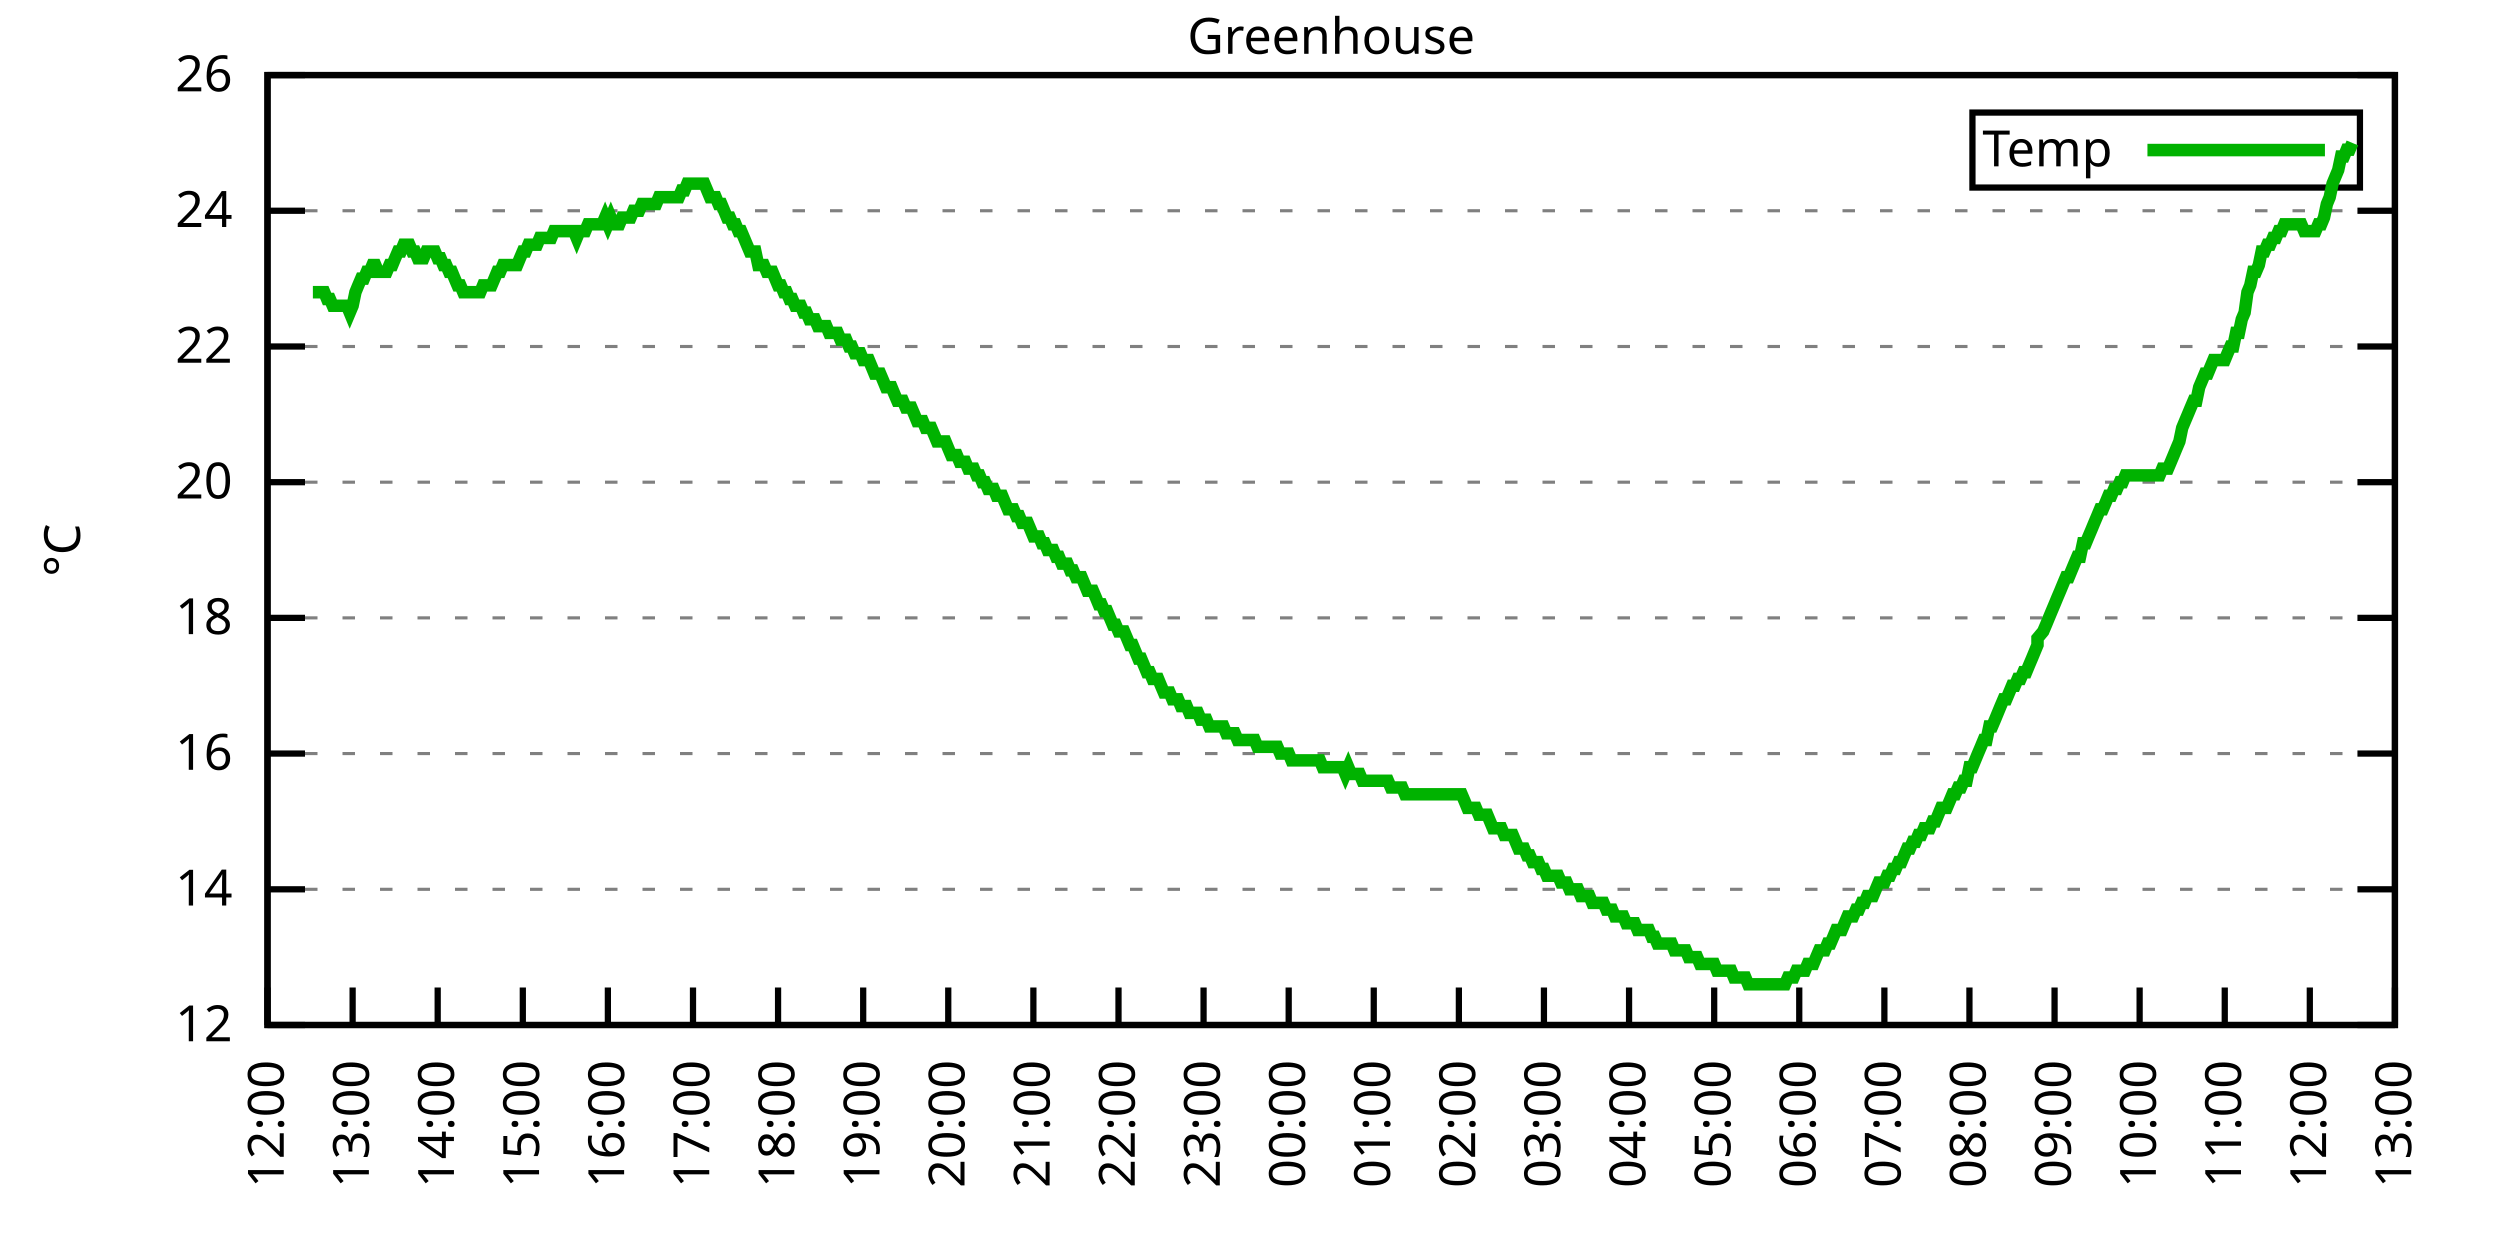
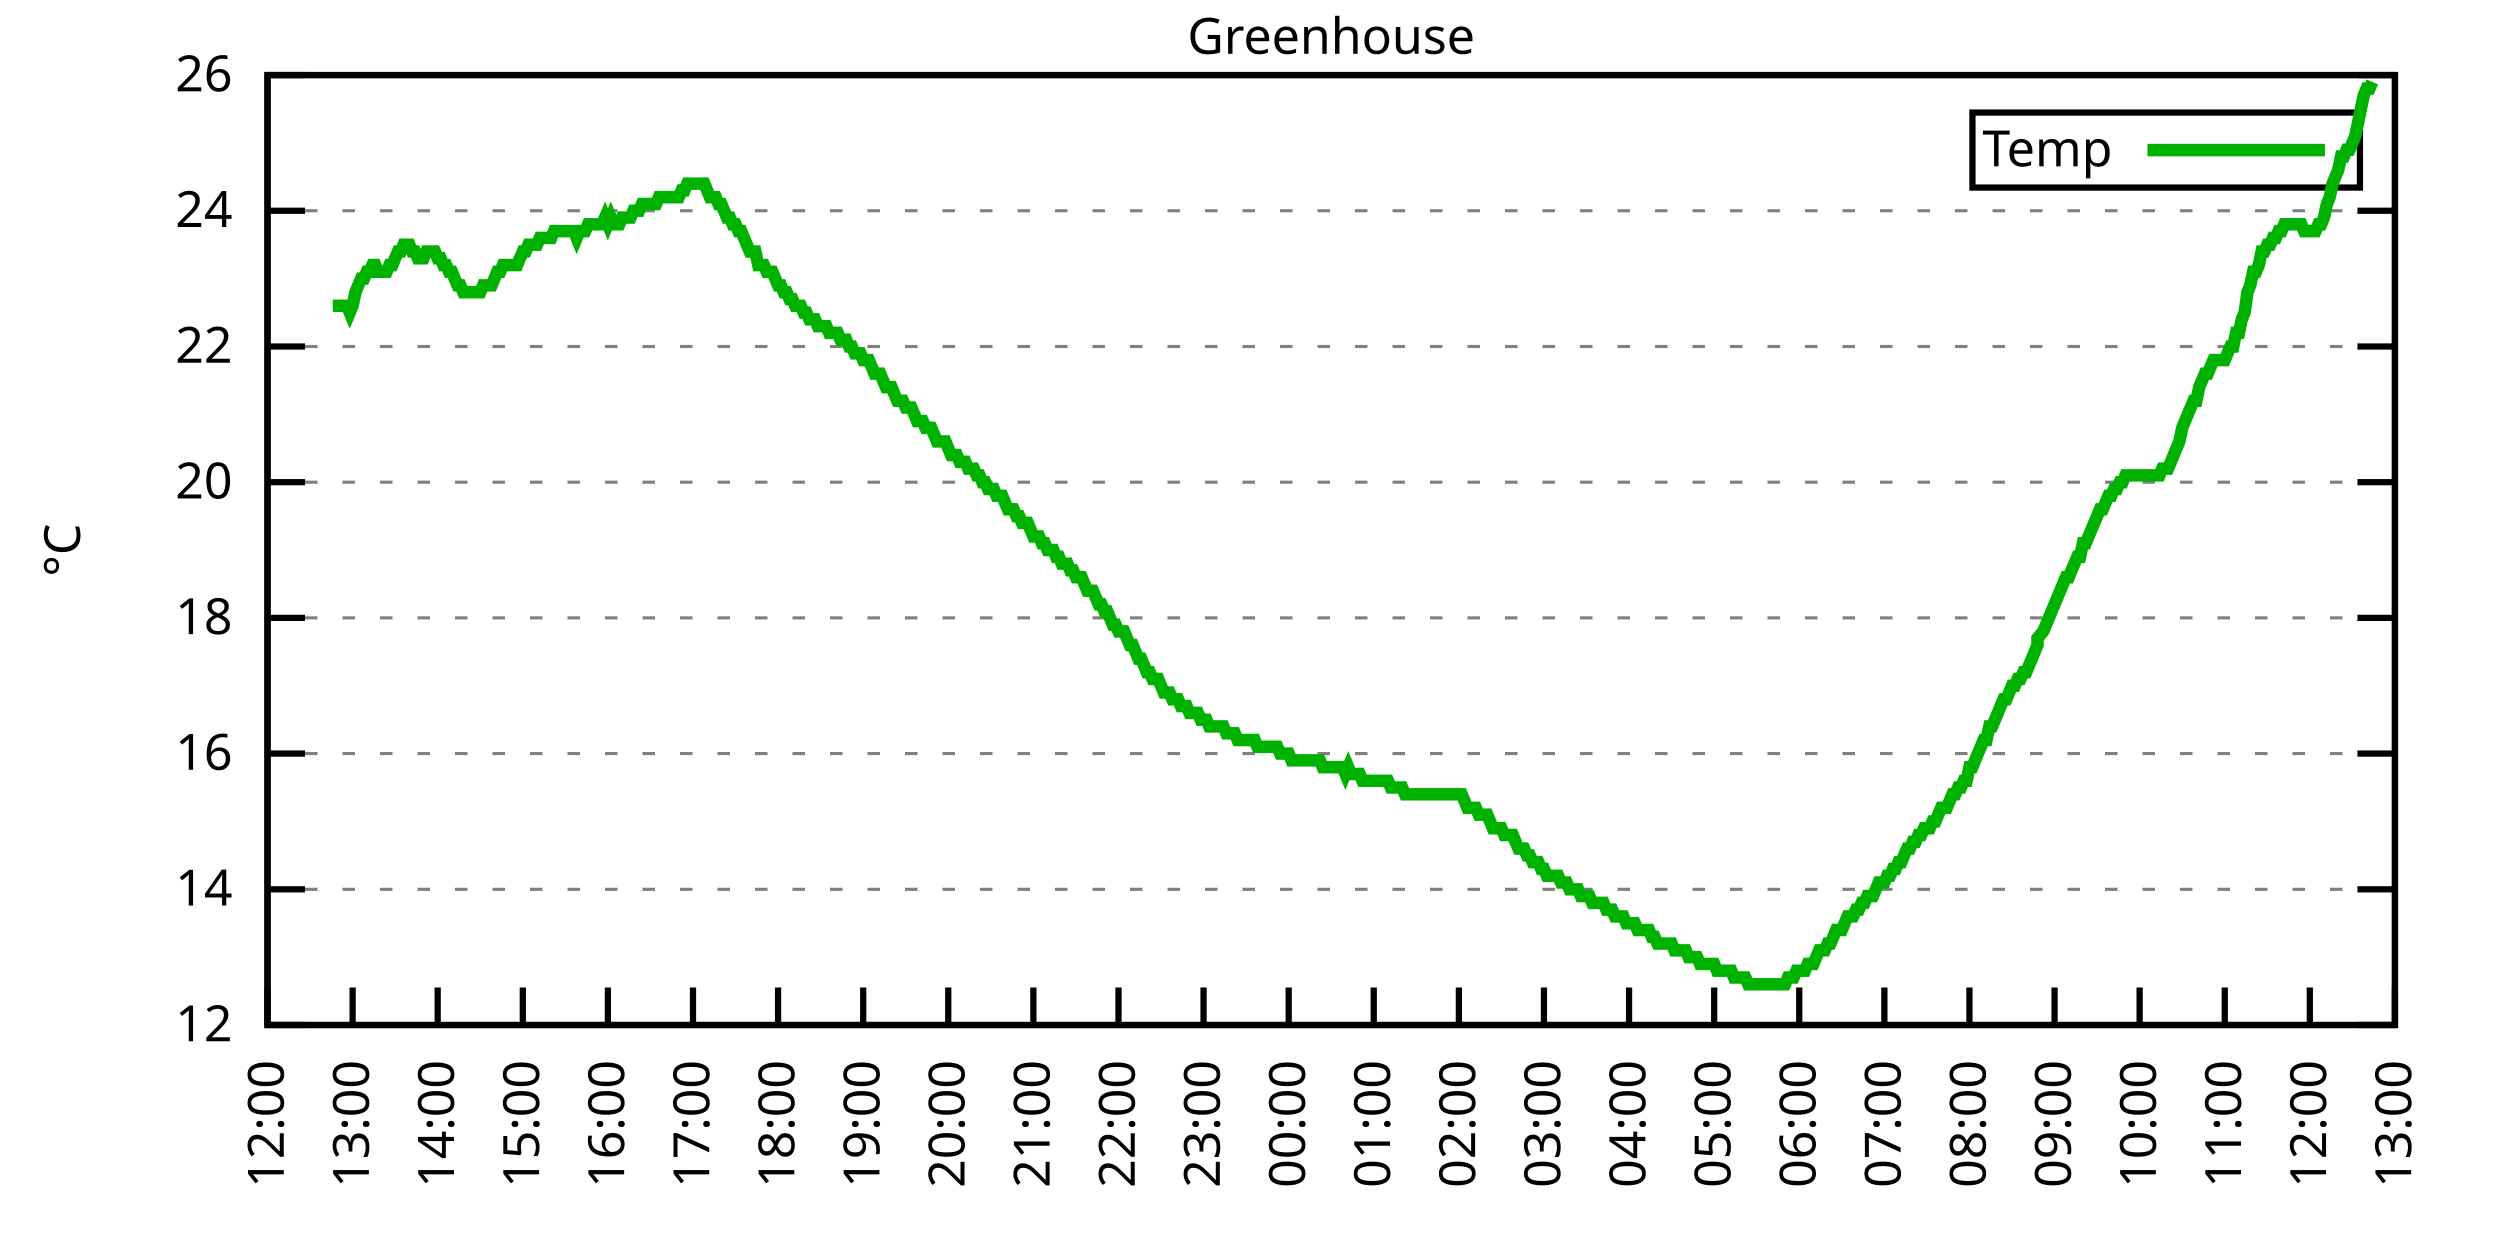
<svg xmlns="http://www.w3.org/2000/svg" xmlns:xlink="http://www.w3.org/1999/xlink" width="400" height="200" viewBox="0 0 400 200">
  <g id="gnuplot_canvas">
    <rect x="0" y="0" width="400" height="200" fill="none" />
    <defs>
      <circle id="gpDot" r="0.5" stroke-width="0.5" stroke="currentColor" />
      <path id="gpPt0" stroke-width="0.333" stroke="currentColor" d="M-1,0 h2 M0,-1 v2" />
      <path id="gpPt1" stroke-width="0.333" stroke="currentColor" d="M-1,-1 L1,1 M1,-1 L-1,1" />
      <path id="gpPt2" stroke-width="0.333" stroke="currentColor" d="M-1,0 L1,0 M0,-1 L0,1 M-1,-1 L1,1 M-1,1 L1,-1" />
      <rect id="gpPt3" stroke-width="0.333" stroke="currentColor" x="-1" y="-1" width="2" height="2" />
      <rect id="gpPt4" stroke-width="0.333" stroke="currentColor" fill="currentColor" x="-1" y="-1" width="2" height="2" />
      <circle id="gpPt5" stroke-width="0.333" stroke="currentColor" cx="0" cy="0" r="1" />
      <use xlink:href="#gpPt5" id="gpPt6" fill="currentColor" stroke="none" />
      <path id="gpPt7" stroke-width="0.333" stroke="currentColor" d="M0,-1.33 L-1.33,0.67 L1.33,0.67 z" />
      <use xlink:href="#gpPt7" id="gpPt8" fill="currentColor" stroke="none" />
      <use xlink:href="#gpPt7" id="gpPt9" stroke="currentColor" transform="rotate(180)" />
      <use xlink:href="#gpPt9" id="gpPt10" fill="currentColor" stroke="none" />
      <use xlink:href="#gpPt3" id="gpPt11" stroke="currentColor" transform="rotate(45)" />
      <use xlink:href="#gpPt11" id="gpPt12" fill="currentColor" stroke="none" />
      <path id="gpPt13" stroke-width="0.333" stroke="currentColor" d="M0,1.330 L1.265,0.411 L0.782,-1.067 L-0.782,-1.076 L-1.265,0.411 z" />
      <use xlink:href="#gpPt13" id="gpPt14" fill="currentColor" stroke="none" />
      <filter id="textbox" filterUnits="objectBoundingBox" x="0" y="0" height="1" width="1">
        <feFlood flood-color="white" flood-opacity="1" result="bgnd" />
        <feComposite in="SourceGraphic" in2="bgnd" operator="atop" />
      </filter>
      <filter id="greybox" filterUnits="objectBoundingBox" x="0" y="0" height="1" width="1">
        <feFlood flood-color="lightgrey" flood-opacity="1" result="grey" />
        <feComposite in="SourceGraphic" in2="grey" operator="atop" />
      </filter>
    </defs>
    <g fill="none" color="white" stroke="currentColor" stroke-width="1.00" stroke-linecap="butt" stroke-linejoin="miter">
</g>
    <g fill="none" color="black" stroke="currentColor" stroke-width="1.00" stroke-linecap="butt" stroke-linejoin="miter">
      <g stroke="none" shape-rendering="crispEdges">
        <polygon fill="rgb(255, 255, 255)" points="42.80,164.00 383.18,164.00 383.18,12.02 42.80,12.02 " />
      </g>
    </g>
    <g fill="none" color="black" stroke="currentColor" stroke-width="1.00" stroke-linecap="butt" stroke-linejoin="miter">
</g>
    <g fill="none" color="black" stroke="black" stroke-width="0.50" stroke-linecap="butt" stroke-linejoin="miter">
</g>
    <g fill="none" color="gray" stroke="currentColor" stroke-width="0.50" stroke-linecap="butt" stroke-linejoin="miter">
      <path stroke="gray" stroke-dasharray="2,4" class="gridline" d="M42.80,164.00 L383.19,164.00  " />
    </g>
    <g fill="none" color="gray" stroke="gray" stroke-width="1.00" stroke-linecap="butt" stroke-linejoin="miter">
</g>
    <g fill="none" color="black" stroke="currentColor" stroke-width="1.00" stroke-linecap="butt" stroke-linejoin="miter">
      <path stroke="black" d="M42.80,164.00 L48.80,164.00 M383.19,164.00 L377.19,164.00  " />
      <g transform="translate(37.20,166.60)" stroke="none" fill="black" font-family="Sans" font-size="8.00" text-anchor="end">
        <text>
          <tspan font-family="Sans"> 12</tspan>
        </text>
      </g>
    </g>
    <g fill="none" color="black" stroke="currentColor" stroke-width="1.00" stroke-linecap="butt" stroke-linejoin="miter">
</g>
    <g fill="none" color="black" stroke="black" stroke-width="0.50" stroke-linecap="butt" stroke-linejoin="miter">
</g>
    <g fill="none" color="gray" stroke="currentColor" stroke-width="0.50" stroke-linecap="butt" stroke-linejoin="miter">
      <path stroke="gray" stroke-dasharray="2,4" class="gridline" d="M42.80,142.29 L383.19,142.29  " />
    </g>
    <g fill="none" color="gray" stroke="gray" stroke-width="1.00" stroke-linecap="butt" stroke-linejoin="miter">
</g>
    <g fill="none" color="black" stroke="currentColor" stroke-width="1.00" stroke-linecap="butt" stroke-linejoin="miter">
      <path stroke="black" d="M42.80,142.29 L48.80,142.29 M383.19,142.29 L377.19,142.29  " />
      <g transform="translate(37.20,144.89)" stroke="none" fill="black" font-family="Sans" font-size="8.00" text-anchor="end">
        <text>
          <tspan font-family="Sans"> 14</tspan>
        </text>
      </g>
    </g>
    <g fill="none" color="black" stroke="currentColor" stroke-width="1.00" stroke-linecap="butt" stroke-linejoin="miter">
</g>
    <g fill="none" color="black" stroke="black" stroke-width="0.50" stroke-linecap="butt" stroke-linejoin="miter">
</g>
    <g fill="none" color="gray" stroke="currentColor" stroke-width="0.50" stroke-linecap="butt" stroke-linejoin="miter">
      <path stroke="gray" stroke-dasharray="2,4" class="gridline" d="M42.80,120.57 L383.19,120.57  " />
    </g>
    <g fill="none" color="gray" stroke="gray" stroke-width="1.00" stroke-linecap="butt" stroke-linejoin="miter">
</g>
    <g fill="none" color="black" stroke="currentColor" stroke-width="1.00" stroke-linecap="butt" stroke-linejoin="miter">
      <path stroke="black" d="M42.80,120.57 L48.80,120.57 M383.19,120.57 L377.19,120.57  " />
      <g transform="translate(37.20,123.17)" stroke="none" fill="black" font-family="Sans" font-size="8.00" text-anchor="end">
        <text>
          <tspan font-family="Sans"> 16</tspan>
        </text>
      </g>
    </g>
    <g fill="none" color="black" stroke="currentColor" stroke-width="1.00" stroke-linecap="butt" stroke-linejoin="miter">
</g>
    <g fill="none" color="black" stroke="black" stroke-width="0.50" stroke-linecap="butt" stroke-linejoin="miter">
</g>
    <g fill="none" color="gray" stroke="currentColor" stroke-width="0.50" stroke-linecap="butt" stroke-linejoin="miter">
      <path stroke="gray" stroke-dasharray="2,4" class="gridline" d="M42.80,98.86 L383.19,98.86  " />
    </g>
    <g fill="none" color="gray" stroke="gray" stroke-width="1.00" stroke-linecap="butt" stroke-linejoin="miter">
</g>
    <g fill="none" color="black" stroke="currentColor" stroke-width="1.00" stroke-linecap="butt" stroke-linejoin="miter">
      <path stroke="black" d="M42.80,98.86 L48.80,98.86 M383.19,98.86 L377.19,98.86  " />
      <g transform="translate(37.20,101.46)" stroke="none" fill="black" font-family="Sans" font-size="8.00" text-anchor="end">
        <text>
          <tspan font-family="Sans"> 18</tspan>
        </text>
      </g>
    </g>
    <g fill="none" color="black" stroke="currentColor" stroke-width="1.00" stroke-linecap="butt" stroke-linejoin="miter">
</g>
    <g fill="none" color="black" stroke="black" stroke-width="0.50" stroke-linecap="butt" stroke-linejoin="miter">
</g>
    <g fill="none" color="gray" stroke="currentColor" stroke-width="0.50" stroke-linecap="butt" stroke-linejoin="miter">
      <path stroke="gray" stroke-dasharray="2,4" class="gridline" d="M42.80,77.15 L383.19,77.15  " />
    </g>
    <g fill="none" color="gray" stroke="gray" stroke-width="1.00" stroke-linecap="butt" stroke-linejoin="miter">
</g>
    <g fill="none" color="black" stroke="currentColor" stroke-width="1.00" stroke-linecap="butt" stroke-linejoin="miter">
      <path stroke="black" d="M42.80,77.15 L48.80,77.15 M383.19,77.15 L377.19,77.15  " />
      <g transform="translate(37.20,79.75)" stroke="none" fill="black" font-family="Sans" font-size="8.00" text-anchor="end">
        <text>
          <tspan font-family="Sans"> 20</tspan>
        </text>
      </g>
    </g>
    <g fill="none" color="black" stroke="currentColor" stroke-width="1.00" stroke-linecap="butt" stroke-linejoin="miter">
</g>
    <g fill="none" color="black" stroke="black" stroke-width="0.50" stroke-linecap="butt" stroke-linejoin="miter">
</g>
    <g fill="none" color="gray" stroke="currentColor" stroke-width="0.50" stroke-linecap="butt" stroke-linejoin="miter">
      <path stroke="gray" stroke-dasharray="2,4" class="gridline" d="M42.80,55.44 L383.19,55.44  " />
    </g>
    <g fill="none" color="gray" stroke="gray" stroke-width="1.00" stroke-linecap="butt" stroke-linejoin="miter">
</g>
    <g fill="none" color="black" stroke="currentColor" stroke-width="1.00" stroke-linecap="butt" stroke-linejoin="miter">
      <path stroke="black" d="M42.80,55.44 L48.80,55.44 M383.19,55.44 L377.19,55.44  " />
      <g transform="translate(37.20,58.04)" stroke="none" fill="black" font-family="Sans" font-size="8.00" text-anchor="end">
        <text>
          <tspan font-family="Sans"> 22</tspan>
        </text>
      </g>
    </g>
    <g fill="none" color="black" stroke="currentColor" stroke-width="1.00" stroke-linecap="butt" stroke-linejoin="miter">
</g>
    <g fill="none" color="black" stroke="black" stroke-width="0.50" stroke-linecap="butt" stroke-linejoin="miter">
</g>
    <g fill="none" color="gray" stroke="currentColor" stroke-width="0.50" stroke-linecap="butt" stroke-linejoin="miter">
      <path stroke="gray" stroke-dasharray="2,4" class="gridline" d="M42.80,33.72 L383.19,33.72  " />
    </g>
    <g fill="none" color="gray" stroke="gray" stroke-width="1.00" stroke-linecap="butt" stroke-linejoin="miter">
</g>
    <g fill="none" color="black" stroke="currentColor" stroke-width="1.00" stroke-linecap="butt" stroke-linejoin="miter">
      <path stroke="black" d="M42.80,33.72 L48.80,33.72 M383.19,33.72 L377.19,33.72  " />
      <g transform="translate(37.20,36.32)" stroke="none" fill="black" font-family="Sans" font-size="8.00" text-anchor="end">
        <text>
          <tspan font-family="Sans"> 24</tspan>
        </text>
      </g>
    </g>
    <g fill="none" color="black" stroke="currentColor" stroke-width="1.00" stroke-linecap="butt" stroke-linejoin="miter">
</g>
    <g fill="none" color="black" stroke="black" stroke-width="0.50" stroke-linecap="butt" stroke-linejoin="miter">
</g>
    <g fill="none" color="gray" stroke="currentColor" stroke-width="0.50" stroke-linecap="butt" stroke-linejoin="miter">
      <path stroke="gray" stroke-dasharray="2,4" class="gridline" d="M42.80,12.01 L383.19,12.01  " />
    </g>
    <g fill="none" color="gray" stroke="gray" stroke-width="1.00" stroke-linecap="butt" stroke-linejoin="miter">
</g>
    <g fill="none" color="black" stroke="currentColor" stroke-width="1.00" stroke-linecap="butt" stroke-linejoin="miter">
      <path stroke="black" d="M42.80,12.01 L48.80,12.01 M383.19,12.01 L377.19,12.01  " />
      <g transform="translate(37.20,14.61)" stroke="none" fill="black" font-family="Sans" font-size="8.00" text-anchor="end">
        <text>
          <tspan font-family="Sans"> 26</tspan>
        </text>
      </g>
    </g>
    <g fill="none" color="black" stroke="currentColor" stroke-width="1.00" stroke-linecap="butt" stroke-linejoin="miter">
      <path stroke="black" d="M42.80,164.00 L42.80,158.00  " />
      <g transform="translate(45.40,169.60) rotate(270.00)" stroke="none" fill="black" font-family="Sans" font-size="8.00" text-anchor="end">
        <text>
          <tspan font-family="Sans">12:00</tspan>
        </text>
      </g>
    </g>
    <g fill="none" color="black" stroke="currentColor" stroke-width="1.00" stroke-linecap="butt" stroke-linejoin="miter">
      <path stroke="black" d="M56.42,164.00 L56.42,158.00  " />
      <g transform="translate(59.02,169.60) rotate(270.00)" stroke="none" fill="black" font-family="Sans" font-size="8.00" text-anchor="end">
        <text>
          <tspan font-family="Sans">13:00</tspan>
        </text>
      </g>
    </g>
    <g fill="none" color="black" stroke="currentColor" stroke-width="1.00" stroke-linecap="butt" stroke-linejoin="miter">
      <path stroke="black" d="M70.03,164.00 L70.03,158.00  " />
      <g transform="translate(72.63,169.60) rotate(270.00)" stroke="none" fill="black" font-family="Sans" font-size="8.00" text-anchor="end">
        <text>
          <tspan font-family="Sans">14:00</tspan>
        </text>
      </g>
    </g>
    <g fill="none" color="black" stroke="currentColor" stroke-width="1.00" stroke-linecap="butt" stroke-linejoin="miter">
      <path stroke="black" d="M83.65,164.00 L83.65,158.00  " />
      <g transform="translate(86.25,169.60) rotate(270.00)" stroke="none" fill="black" font-family="Sans" font-size="8.00" text-anchor="end">
        <text>
          <tspan font-family="Sans">15:00</tspan>
        </text>
      </g>
    </g>
    <g fill="none" color="black" stroke="currentColor" stroke-width="1.00" stroke-linecap="butt" stroke-linejoin="miter">
      <path stroke="black" d="M97.26,164.00 L97.26,158.00  " />
      <g transform="translate(99.86,169.60) rotate(270.00)" stroke="none" fill="black" font-family="Sans" font-size="8.00" text-anchor="end">
        <text>
          <tspan font-family="Sans">16:00</tspan>
        </text>
      </g>
    </g>
    <g fill="none" color="black" stroke="currentColor" stroke-width="1.00" stroke-linecap="butt" stroke-linejoin="miter">
      <path stroke="black" d="M110.88,164.00 L110.88,158.00  " />
      <g transform="translate(113.48,169.60) rotate(270.00)" stroke="none" fill="black" font-family="Sans" font-size="8.00" text-anchor="end">
        <text>
          <tspan font-family="Sans">17:00</tspan>
        </text>
      </g>
    </g>
    <g fill="none" color="black" stroke="currentColor" stroke-width="1.00" stroke-linecap="butt" stroke-linejoin="miter">
      <path stroke="black" d="M124.49,164.00 L124.49,158.00  " />
      <g transform="translate(127.09,169.60) rotate(270.00)" stroke="none" fill="black" font-family="Sans" font-size="8.00" text-anchor="end">
        <text>
          <tspan font-family="Sans">18:00</tspan>
        </text>
      </g>
    </g>
    <g fill="none" color="black" stroke="currentColor" stroke-width="1.00" stroke-linecap="butt" stroke-linejoin="miter">
      <path stroke="black" d="M138.11,164.00 L138.11,158.00  " />
      <g transform="translate(140.71,169.60) rotate(270.00)" stroke="none" fill="black" font-family="Sans" font-size="8.00" text-anchor="end">
        <text>
          <tspan font-family="Sans">19:00</tspan>
        </text>
      </g>
    </g>
    <g fill="none" color="black" stroke="currentColor" stroke-width="1.00" stroke-linecap="butt" stroke-linejoin="miter">
      <path stroke="black" d="M151.72,164.00 L151.72,158.00  " />
      <g transform="translate(154.32,169.60) rotate(270.00)" stroke="none" fill="black" font-family="Sans" font-size="8.00" text-anchor="end">
        <text>
          <tspan font-family="Sans">20:00</tspan>
        </text>
      </g>
    </g>
    <g fill="none" color="black" stroke="currentColor" stroke-width="1.00" stroke-linecap="butt" stroke-linejoin="miter">
      <path stroke="black" d="M165.34,164.00 L165.34,158.00  " />
      <g transform="translate(167.94,169.60) rotate(270.00)" stroke="none" fill="black" font-family="Sans" font-size="8.00" text-anchor="end">
        <text>
          <tspan font-family="Sans">21:00</tspan>
        </text>
      </g>
    </g>
    <g fill="none" color="black" stroke="currentColor" stroke-width="1.00" stroke-linecap="butt" stroke-linejoin="miter">
      <path stroke="black" d="M178.96,164.00 L178.96,158.00  " />
      <g transform="translate(181.56,169.60) rotate(270.00)" stroke="none" fill="black" font-family="Sans" font-size="8.00" text-anchor="end">
        <text>
          <tspan font-family="Sans">22:00</tspan>
        </text>
      </g>
    </g>
    <g fill="none" color="black" stroke="currentColor" stroke-width="1.00" stroke-linecap="butt" stroke-linejoin="miter">
      <path stroke="black" d="M192.57,164.00 L192.57,158.00  " />
      <g transform="translate(195.17,169.60) rotate(270.00)" stroke="none" fill="black" font-family="Sans" font-size="8.00" text-anchor="end">
        <text>
          <tspan font-family="Sans">23:00</tspan>
        </text>
      </g>
    </g>
    <g fill="none" color="black" stroke="currentColor" stroke-width="1.00" stroke-linecap="butt" stroke-linejoin="miter">
      <path stroke="black" d="M206.19,164.00 L206.19,158.00  " />
      <g transform="translate(208.79,169.60) rotate(270.00)" stroke="none" fill="black" font-family="Sans" font-size="8.00" text-anchor="end">
        <text>
          <tspan font-family="Sans">00:00</tspan>
        </text>
      </g>
    </g>
    <g fill="none" color="black" stroke="currentColor" stroke-width="1.00" stroke-linecap="butt" stroke-linejoin="miter">
      <path stroke="black" d="M219.80,164.00 L219.80,158.00  " />
      <g transform="translate(222.40,169.60) rotate(270.00)" stroke="none" fill="black" font-family="Sans" font-size="8.00" text-anchor="end">
        <text>
          <tspan font-family="Sans">01:00</tspan>
        </text>
      </g>
    </g>
    <g fill="none" color="black" stroke="currentColor" stroke-width="1.00" stroke-linecap="butt" stroke-linejoin="miter">
      <path stroke="black" d="M233.42,164.00 L233.42,158.00  " />
      <g transform="translate(236.02,169.60) rotate(270.00)" stroke="none" fill="black" font-family="Sans" font-size="8.00" text-anchor="end">
        <text>
          <tspan font-family="Sans">02:00</tspan>
        </text>
      </g>
    </g>
    <g fill="none" color="black" stroke="currentColor" stroke-width="1.00" stroke-linecap="butt" stroke-linejoin="miter">
      <path stroke="black" d="M247.03,164.00 L247.03,158.00  " />
      <g transform="translate(249.63,169.60) rotate(270.00)" stroke="none" fill="black" font-family="Sans" font-size="8.00" text-anchor="end">
        <text>
          <tspan font-family="Sans">03:00</tspan>
        </text>
      </g>
    </g>
    <g fill="none" color="black" stroke="currentColor" stroke-width="1.00" stroke-linecap="butt" stroke-linejoin="miter">
      <path stroke="black" d="M260.65,164.00 L260.65,158.00  " />
      <g transform="translate(263.25,169.60) rotate(270.00)" stroke="none" fill="black" font-family="Sans" font-size="8.00" text-anchor="end">
        <text>
          <tspan font-family="Sans">04:00</tspan>
        </text>
      </g>
    </g>
    <g fill="none" color="black" stroke="currentColor" stroke-width="1.00" stroke-linecap="butt" stroke-linejoin="miter">
      <path stroke="black" d="M274.27,164.00 L274.27,158.00  " />
      <g transform="translate(276.87,169.60) rotate(270.00)" stroke="none" fill="black" font-family="Sans" font-size="8.00" text-anchor="end">
        <text>
          <tspan font-family="Sans">05:00</tspan>
        </text>
      </g>
    </g>
    <g fill="none" color="black" stroke="currentColor" stroke-width="1.00" stroke-linecap="butt" stroke-linejoin="miter">
      <path stroke="black" d="M287.88,164.00 L287.88,158.00  " />
      <g transform="translate(290.48,169.60) rotate(270.00)" stroke="none" fill="black" font-family="Sans" font-size="8.00" text-anchor="end">
        <text>
          <tspan font-family="Sans">06:00</tspan>
        </text>
      </g>
    </g>
    <g fill="none" color="black" stroke="currentColor" stroke-width="1.00" stroke-linecap="butt" stroke-linejoin="miter">
      <path stroke="black" d="M301.50,164.00 L301.50,158.00  " />
      <g transform="translate(304.10,169.60) rotate(270.00)" stroke="none" fill="black" font-family="Sans" font-size="8.00" text-anchor="end">
        <text>
          <tspan font-family="Sans">07:00</tspan>
        </text>
      </g>
    </g>
    <g fill="none" color="black" stroke="currentColor" stroke-width="1.00" stroke-linecap="butt" stroke-linejoin="miter">
      <path stroke="black" d="M315.11,164.00 L315.11,158.00  " />
      <g transform="translate(317.71,169.60) rotate(270.00)" stroke="none" fill="black" font-family="Sans" font-size="8.00" text-anchor="end">
        <text>
          <tspan font-family="Sans">08:00</tspan>
        </text>
      </g>
    </g>
    <g fill="none" color="black" stroke="currentColor" stroke-width="1.00" stroke-linecap="butt" stroke-linejoin="miter">
      <path stroke="black" d="M328.73,164.00 L328.73,158.00  " />
      <g transform="translate(331.33,169.60) rotate(270.00)" stroke="none" fill="black" font-family="Sans" font-size="8.00" text-anchor="end">
        <text>
          <tspan font-family="Sans">09:00</tspan>
        </text>
      </g>
    </g>
    <g fill="none" color="black" stroke="currentColor" stroke-width="1.00" stroke-linecap="butt" stroke-linejoin="miter">
      <path stroke="black" d="M342.34,164.00 L342.34,158.00  " />
      <g transform="translate(344.94,169.60) rotate(270.00)" stroke="none" fill="black" font-family="Sans" font-size="8.00" text-anchor="end">
        <text>
          <tspan font-family="Sans">10:00</tspan>
        </text>
      </g>
    </g>
    <g fill="none" color="black" stroke="currentColor" stroke-width="1.00" stroke-linecap="butt" stroke-linejoin="miter">
      <path stroke="black" d="M355.96,164.00 L355.96,158.00  " />
      <g transform="translate(358.56,169.60) rotate(270.00)" stroke="none" fill="black" font-family="Sans" font-size="8.00" text-anchor="end">
        <text>
          <tspan font-family="Sans">11:00</tspan>
        </text>
      </g>
    </g>
    <g fill="none" color="black" stroke="currentColor" stroke-width="1.00" stroke-linecap="butt" stroke-linejoin="miter">
      <path stroke="black" d="M369.57,164.00 L369.57,158.00  " />
      <g transform="translate(372.17,169.60) rotate(270.00)" stroke="none" fill="black" font-family="Sans" font-size="8.00" text-anchor="end">
        <text>
          <tspan font-family="Sans">12:00</tspan>
        </text>
      </g>
    </g>
    <g fill="none" color="black" stroke="currentColor" stroke-width="1.00" stroke-linecap="butt" stroke-linejoin="miter">
      <path stroke="black" d="M383.19,164.00 L383.19,158.00  " />
      <g transform="translate(385.79,169.60) rotate(270.00)" stroke="none" fill="black" font-family="Sans" font-size="8.00" text-anchor="end">
        <text>
          <tspan font-family="Sans">13:00</tspan>
        </text>
      </g>
    </g>
    <g fill="none" color="black" stroke="currentColor" stroke-width="1.00" stroke-linecap="butt" stroke-linejoin="miter">
</g>
    <g fill="none" color="black" stroke="currentColor" stroke-width="1.00" stroke-linecap="butt" stroke-linejoin="miter">
      <path stroke="black" d="M42.80,12.01 L42.80,164.00 L383.19,164.00 L383.19,12.01 L42.80,12.01 Z  " />
    </g>
    <g fill="none" color="black" stroke="currentColor" stroke-width="1.00" stroke-linecap="butt" stroke-linejoin="miter">
</g>
    <g fill="none" color="black" stroke="currentColor" stroke-width="1.00" stroke-linecap="butt" stroke-linejoin="miter">
      <path stroke="black" d="M315.59,30.01 L315.59,18.01 L377.59,18.01 L377.59,30.01 L315.59,30.01 Z  " />
    </g>
    <g id="Greenhouse_plot_1">
      <g fill="none" color="white" stroke="black" stroke-width="2.00" stroke-linecap="butt" stroke-linejoin="miter">
</g>
      <g fill="none" color="black" stroke="currentColor" stroke-width="2.00" stroke-linecap="butt" stroke-linejoin="miter">
        <g transform="translate(337.99,26.61)" stroke="none" fill="black" font-family="Sans" font-size="8.00" text-anchor="end">
          <text>
            <tspan font-family="Sans">Temp</tspan>
          </text>
        </g>
      </g>
      <g fill="none" color="black" stroke="currentColor" stroke-width="2.00" stroke-linecap="butt" stroke-linejoin="miter">
-         <path stroke="rgb(  0, 178,   0)" d="M343.59,24.01 L371.99,24.01 M50.06,46.75 L50.52,46.75 L50.97,46.75 L51.42,46.75 L51.88,46.75 L52.33,47.84   L52.78,47.84 L53.24,48.92 L53.69,48.92 L54.15,48.92 L54.60,48.92 L55.05,48.92 L55.51,48.92 L55.96,50.01   L56.42,48.92 L56.87,46.75 L57.32,45.66 L57.78,44.58 L58.23,44.58 L58.68,43.49 L59.14,43.49 L59.59,42.41   L60.05,42.41 L60.50,43.49 L60.95,43.49 L61.41,43.49 L61.86,43.49 L62.32,42.41 L62.77,42.41 L63.22,41.32   L63.68,40.24 L64.13,40.24 L64.58,39.15 L65.04,39.15 L65.49,39.15 L65.95,40.24 L66.40,40.24 L66.85,41.32   L67.31,41.32 L67.76,41.32 L68.22,40.24 L68.67,40.24 L69.12,40.24 L69.58,40.24 L70.03,41.32 L70.49,41.32   L70.94,42.41 L71.39,42.41 L71.85,43.49 L72.30,43.49 L72.75,44.58 L73.21,45.66 L73.66,45.66 L74.12,46.75   L74.57,46.75 L75.02,46.75 L75.48,46.75 L75.93,46.75 L76.39,46.75 L76.84,46.75 L77.29,45.66 L77.75,45.66   L78.20,45.66 L78.65,45.66 L79.11,44.58 L79.56,43.49 L80.02,43.49 L80.47,42.41 L80.92,42.41 L81.38,42.41   L81.83,42.41 L82.29,42.41 L82.74,42.41 L83.19,41.32 L83.65,40.24 L84.10,40.24 L84.55,39.15 L85.01,39.15   L85.46,39.15 L85.92,39.15 L86.37,38.07 L86.82,38.07 L87.28,38.07 L87.73,38.07 L88.19,38.07 L88.64,36.98   L89.09,36.98 L89.55,36.98 L90.00,36.98 L90.45,36.98 L90.91,36.98 L91.36,36.98 L91.82,36.98 L92.27,38.07   L92.72,36.98 L93.18,36.98 L93.63,36.98 L94.09,35.89 L94.54,35.89 L94.99,35.89 L95.45,35.89 L95.90,35.89   L96.35,35.89 L96.81,34.81 L97.26,35.89 L97.72,34.81 L98.17,35.89 L98.62,35.89 L99.08,35.89 L99.53,34.81   L99.99,34.81 L100.44,34.81 L100.89,34.81 L101.35,33.72 L101.80,33.72 L102.25,33.72 L102.71,32.64 L103.16,32.64   L103.62,32.64 L104.07,32.64 L104.52,32.64 L104.98,32.64 L105.43,31.55 L105.89,31.55 L106.34,31.55 L106.79,31.55   L107.25,31.55 L107.70,31.55 L108.15,31.55 L108.61,31.55 L109.06,30.47 L109.52,30.47 L109.97,29.38 L110.42,29.38   L110.88,29.38 L111.33,29.38 L111.79,29.38 L112.24,29.38 L112.69,29.38 L113.15,30.47 L113.60,31.55 L114.05,31.55   L114.51,31.55 L114.96,32.64 L115.42,32.64 L115.87,33.72 L116.32,34.81 L116.78,34.81 L117.23,35.89 L117.69,35.89   L118.14,36.98 L118.59,36.98 L119.05,38.07 L119.50,39.15 L119.96,40.24 L120.41,40.24 L120.86,40.24 L121.32,42.41   L121.77,42.41 L122.22,42.41 L122.68,43.49 L123.13,43.49 L123.59,43.49 L124.04,44.58 L124.49,45.66 L124.95,45.66   L125.40,46.75 L125.86,46.75 L126.31,47.84 L126.76,47.84 L127.22,48.92 L127.67,48.92 L128.12,48.92 L128.58,50.01   L129.03,50.01 L129.49,51.09 L129.94,51.09 L130.39,51.09 L130.85,52.18 L131.30,52.18 L131.76,52.18 L132.21,52.18   L132.66,53.26 L133.12,53.26 L133.57,53.26 L134.02,53.26 L134.48,54.35 L134.93,54.35 L135.39,54.35 L135.84,55.44   L136.29,55.44 L136.75,56.52 L137.20,56.52 L137.66,56.52 L138.11,57.61 L138.56,57.61 L139.02,57.61 L139.47,58.69   L139.92,59.78 L140.38,59.78 L140.83,59.78 L141.29,60.86 L141.74,61.95 L142.19,61.95 L142.65,61.95 L143.10,63.04   L143.56,64.12 L144.01,64.12 L144.46,64.12 L144.92,65.21 L145.37,65.21 L145.82,65.21 L146.28,66.29 L146.73,67.38   L147.19,67.38 L147.64,67.38 L148.09,68.46 L148.55,68.46 L149.00,68.46 L149.46,69.55 L149.91,70.63 L150.36,70.63   L150.82,70.63 L151.27,70.63 L151.72,71.72 L152.18,72.81 L152.63,72.81 L153.09,72.81 L153.54,73.89 L153.99,73.89   L154.45,73.89 L154.90,74.98 L155.36,74.98 L155.81,74.98 L156.26,76.06 L156.72,76.06 L157.17,77.15 L157.62,77.15   L158.08,78.23 L158.53,78.23 L158.99,78.23 L159.44,79.32 L159.89,79.32 L160.35,79.32 L160.80,80.41 L161.26,81.49   L161.71,81.49 L162.16,81.49 L162.62,82.58 L163.07,82.58 L163.52,83.66 L163.98,83.66 L164.43,83.66 L164.89,84.75   L165.34,85.83 L165.79,85.83 L166.25,85.83 L166.70,86.92 L167.16,86.92 L167.61,88.00 L168.06,88.00 L168.52,88.00   L168.97,89.09 L169.43,89.09 L169.88,90.18 L170.33,90.18 L170.79,90.18 L171.24,91.26 L171.69,91.26 L172.15,92.35   L172.60,92.35 L173.06,92.35 L173.51,93.43 L173.96,94.52 L174.42,94.52 L174.87,94.52 L175.33,95.60 L175.78,96.69   L176.23,96.69 L176.69,97.78 L177.14,97.78 L177.59,98.86 L178.05,99.95 L178.50,99.95 L178.96,101.03 L179.41,101.03   L179.86,101.03 L180.32,102.12 L180.77,103.20 L181.23,103.20 L181.68,104.29 L182.13,105.38 L182.59,105.38 L183.04,106.46   L183.49,107.55 L183.95,107.55 L184.40,108.63 L184.86,108.63 L185.31,108.63 L185.76,109.72 L186.22,110.80 L186.67,110.80   L187.13,110.80 L187.58,111.89 L188.03,111.89 L188.49,111.89 L188.94,112.97 L189.39,112.97 L189.85,112.97 L190.30,114.06   L190.76,114.06 L191.21,114.06 L191.66,114.06 L192.12,115.15 L192.57,115.15 L193.03,115.15 L193.48,116.23 L193.93,116.23   L194.39,116.23 L194.84,116.23 L195.29,116.23 L195.75,116.23 L196.20,117.32 L196.66,117.32 L197.11,117.32 L197.56,117.32   L198.02,118.40 L198.47,118.40 L198.93,118.40 L199.38,118.40 L199.83,118.40 L200.29,118.40 L200.74,118.40 L201.19,119.49   L201.65,119.49 L202.10,119.49 L202.56,119.49 L203.01,119.49 L203.46,119.49 L203.92,119.49 L204.37,119.49 L204.83,120.57   L205.28,120.57 L205.73,120.57 L206.19,120.57 L206.64,121.66 L207.09,121.66 L207.55,121.66 L208.00,121.66 L208.46,121.66   L208.91,121.66 L209.36,121.66 L209.82,121.66 L210.27,121.66 L210.73,121.66 L211.18,121.66 L211.63,122.75 L212.09,122.75   L212.54,122.75 L213.00,122.75 L213.45,122.75 L213.90,122.75 L214.36,122.75 L214.81,122.75 L215.26,123.83 L215.72,122.75   L216.17,123.83 L216.63,123.83 L217.08,123.83 L217.53,123.83 L217.99,124.92 L218.44,124.92 L218.90,124.92 L219.35,124.92   L219.80,124.92 L220.26,124.92 L220.71,124.92 L221.16,124.92 L221.62,124.92 L222.07,124.92 L222.53,126.00 L222.98,126.00   L223.43,126.00 L223.89,126.00 L224.34,126.00 L224.80,127.09 L225.25,127.09 L225.70,127.09 L226.16,127.09 L226.61,127.09   L227.06,127.09 L227.52,127.09 L227.97,127.09 L228.43,127.09 L228.88,127.09 L229.33,127.09 L229.79,127.09 L230.24,127.09   L230.70,127.09 L231.15,127.09 L231.60,127.09 L232.06,127.09 L232.51,127.09 L232.96,127.09 L233.42,127.09 L233.87,127.09   L234.33,128.17 L234.78,129.26 L235.23,129.26 L235.69,129.26 L236.14,129.26 L236.60,130.35 L237.05,130.35 L237.50,130.35   L237.96,130.35 L238.41,131.43 L238.86,132.52 L239.32,132.52 L239.77,132.52 L240.23,132.52 L240.68,133.60 L241.13,133.60   L241.59,133.60 L242.04,133.60 L242.50,134.69 L242.95,135.77 L243.40,135.77 L243.86,135.77 L244.31,136.86 L244.76,136.86   L245.22,137.94 L245.67,137.94 L246.13,137.94 L246.58,139.03 L247.03,139.03 L247.49,140.12 L247.94,140.12 L248.40,140.12   L248.85,140.12 L249.30,140.12 L249.76,141.20 L250.21,141.20 L250.66,141.20 L251.12,142.29 L251.57,142.29 L252.03,142.29   L252.48,142.29 L252.93,143.37 L253.39,143.37 L253.84,143.37 L254.30,143.37 L254.75,144.46 L255.20,144.46 L255.66,144.46   L256.11,144.46 L256.56,144.46 L257.02,145.54 L257.47,145.54 L257.93,145.54 L258.38,146.63 L258.83,146.63 L259.29,146.63   L259.74,146.63 L260.20,147.72 L260.65,147.72 L261.10,147.72 L261.56,147.72 L262.01,148.80 L262.47,148.80 L262.92,148.80   L263.37,148.80 L263.83,148.80 L264.28,149.89 L264.73,149.89 L265.19,150.97 L265.64,150.97 L266.10,150.97 L266.55,150.97   L267.00,150.97 L267.46,150.97 L267.91,152.06 L268.37,152.06 L268.82,152.06 L269.27,152.06 L269.73,152.06 L270.18,153.14   L270.63,153.14 L271.09,153.14 L271.54,153.14 L272.00,154.23 L272.45,154.23 L272.90,154.23 L273.36,154.23 L273.81,154.23   L274.27,154.23 L274.72,155.31 L275.17,155.31 L275.63,155.31 L276.08,155.31 L276.53,155.31 L276.99,155.31 L277.44,156.40   L277.90,156.40 L278.35,156.40 L278.80,156.40 L279.26,156.40 L279.71,157.49 L280.17,157.49 L280.62,157.49 L281.07,157.49   L281.53,157.49 L281.98,157.49 L282.43,157.49 L282.89,157.49 L283.34,157.49 L283.80,157.49 L284.25,157.49 L284.70,157.49   L285.16,157.49 L285.61,157.49 L286.07,156.40 L286.52,156.40 L286.97,156.40 L287.43,155.31 L287.88,155.31 L288.33,155.31   L288.79,155.31 L289.24,154.23 L289.70,154.23 L290.15,154.23 L290.60,153.14 L291.06,152.06 L291.51,152.06 L291.97,152.06   L292.42,150.97 L292.87,150.97 L293.33,149.89 L293.78,148.80 L294.23,148.80 L294.69,148.80 L295.14,147.72 L295.60,146.63   L296.05,146.63 L296.50,146.63 L296.96,145.54 L297.41,145.54 L297.87,144.46 L298.32,144.46 L298.77,143.37 L299.23,143.37   L299.68,143.37 L300.13,142.29 L300.59,141.20 L301.04,141.20 L301.50,141.20 L301.95,140.12 L302.40,140.12 L302.86,139.03   L303.31,139.03 L303.77,137.94 L304.22,137.94 L304.67,136.86 L305.13,135.77 L305.58,135.77 L306.03,134.69 L306.49,134.69   L306.94,133.60 L307.40,133.60 L307.85,132.52 L308.30,132.52 L308.76,132.52 L309.21,131.43 L309.67,131.43 L310.12,130.35   L310.57,129.26 L311.03,129.26 L311.48,129.26 L311.94,128.17 L312.39,127.09 L312.84,127.09 L313.30,126.00 L313.75,126.00   L314.20,124.92 L314.66,124.92 L315.11,122.75 L315.57,122.75 L316.02,121.66 L316.47,120.57 L316.93,119.49 L317.38,118.40   L317.84,118.40 L318.29,116.23 L318.74,116.23 L319.20,115.15 L319.65,114.06 L320.10,112.97 L320.56,111.89 L321.01,111.89   L321.47,110.80 L321.92,109.72 L322.37,109.72 L322.83,108.63 L323.28,108.63 L323.74,107.55 L324.19,107.55 L324.64,106.46   L325.10,105.38 L325.55,104.29 L326.00,103.20 L326.00,102.12 L326.91,101.03 L327.37,99.95 L327.82,98.86 L328.27,97.78   L328.73,96.69 L329.18,95.60 L329.64,94.52 L330.09,93.43 L330.54,92.35 L331.00,92.35 L331.45,91.26 L331.90,90.18   L332.36,89.09 L332.81,89.09 L333.27,86.92 L333.72,86.92 L334.17,85.83 L334.63,84.75 L335.08,83.66 L335.54,82.58   L335.99,81.49 L336.44,81.49 L336.90,80.41 L337.35,79.32 L337.80,79.32 L338.26,78.23 L338.71,78.23 L339.17,77.15   L339.62,77.15 L340.07,76.06 L340.53,76.06 L340.98,76.06 L341.44,76.06 L341.89,76.06 L342.34,76.06 L342.80,76.06   L343.25,76.06 L343.70,76.06 L344.16,76.06 L344.61,76.06 L345.07,76.06 L345.52,76.06 L345.97,74.98 L346.43,74.98   L346.88,74.98 L347.34,73.89 L347.79,72.81 L348.24,71.72 L348.70,70.63 L349.15,68.46 L349.60,67.38 L350.06,66.29   L350.51,65.21 L350.97,64.12 L351.42,64.12 L351.87,61.95 L352.33,60.86 L352.78,59.78 L353.24,59.78 L353.69,58.69   L354.14,57.61 L354.60,57.61 L355.05,57.61 L355.50,57.61 L355.96,57.61 L356.41,56.52 L356.87,55.44 L357.32,55.44   L357.77,53.26 L358.23,53.26 L358.68,51.09 L359.14,50.01 L359.59,46.75 L360.04,45.66 L360.50,43.49 L360.95,43.49   L361.41,42.41 L361.86,40.24 L362.31,40.24 L362.77,39.15 L363.22,39.15 L363.67,38.07 L364.13,38.07 L364.58,36.98   L365.04,36.98 L365.49,35.89 L365.94,35.89 L366.40,35.89 L366.85,35.89 L367.31,35.89 L367.76,35.89 L368.21,35.89   L368.67,36.98 L369.12,36.98 L369.57,36.98 L370.03,36.98 L370.48,36.98 L370.94,35.89 L371.39,35.89 L371.84,34.81   L372.30,32.64 L372.75,31.55 L373.21,29.38 L373.66,28.29 L374.11,27.21 L374.57,25.04 L375.02,25.04 L375.47,23.95   L375.93,23.95 L376.38,22.87  " />
+         <path stroke="rgb(  0, 178,   0)" d="M343.59,24.01 L371.99,24.01 M53.24,48.92 L53.69,48.92 L54.15,48.92 L54.60,48.92 L55.05,48.92 L55.51,48.92   L55.96,50.01 L56.42,48.92 L56.87,46.75 L57.32,45.66 L57.78,44.58 L58.23,44.58 L58.68,43.49 L59.14,43.49   L59.59,42.41 L60.05,42.41 L60.50,43.49 L60.95,43.49 L61.41,43.49 L61.86,43.49 L62.32,42.41 L62.77,42.41   L63.22,41.32 L63.68,40.24 L64.13,40.24 L64.58,39.15 L65.04,39.15 L65.49,39.15 L65.95,40.24 L66.40,40.24   L66.85,41.32 L67.31,41.32 L67.76,41.32 L68.22,40.24 L68.67,40.24 L69.12,40.24 L69.58,40.24 L70.03,41.32   L70.49,41.32 L70.94,42.41 L71.39,42.41 L71.85,43.49 L72.30,43.49 L72.75,44.58 L73.21,45.66 L73.66,45.66   L74.12,46.75 L74.57,46.75 L75.02,46.75 L75.48,46.75 L75.93,46.75 L76.39,46.75 L76.84,46.75 L77.29,45.66   L77.75,45.66 L78.20,45.66 L78.65,45.66 L79.11,44.58 L79.56,43.49 L80.02,43.49 L80.47,42.41 L80.92,42.41   L81.38,42.41 L81.83,42.41 L82.29,42.41 L82.74,42.41 L83.19,41.32 L83.65,40.24 L84.10,40.24 L84.55,39.15   L85.01,39.15 L85.46,39.15 L85.92,39.15 L86.37,38.07 L86.82,38.07 L87.28,38.07 L87.73,38.07 L88.19,38.07   L88.64,36.98 L89.09,36.98 L89.55,36.98 L90.00,36.98 L90.45,36.98 L90.91,36.98 L91.36,36.98 L91.82,36.98   L92.27,38.07 L92.72,36.98 L93.18,36.98 L93.63,36.98 L94.09,35.89 L94.54,35.89 L94.99,35.89 L95.45,35.89   L95.90,35.89 L96.35,35.89 L96.81,34.81 L97.26,35.89 L97.72,34.81 L98.17,35.89 L98.62,35.89 L99.08,35.89   L99.53,34.81 L99.99,34.81 L100.44,34.81 L100.89,34.81 L101.35,33.72 L101.80,33.72 L102.25,33.72 L102.71,32.64   L103.16,32.64 L103.62,32.64 L104.07,32.64 L104.52,32.64 L104.98,32.64 L105.43,31.55 L105.89,31.55 L106.34,31.55   L106.79,31.55 L107.25,31.55 L107.70,31.55 L108.15,31.55 L108.61,31.55 L109.06,30.47 L109.52,30.47 L109.97,29.38   L110.42,29.38 L110.88,29.38 L111.33,29.38 L111.79,29.38 L112.24,29.38 L112.69,29.38 L113.15,30.47 L113.60,31.55   L114.05,31.55 L114.51,31.55 L114.96,32.64 L115.42,32.64 L115.87,33.72 L116.32,34.81 L116.78,34.81 L117.23,35.89   L117.69,35.89 L118.14,36.98 L118.59,36.98 L119.05,38.07 L119.50,39.15 L119.96,40.24 L120.41,40.24 L120.86,40.24   L121.32,42.41 L121.77,42.41 L122.22,42.41 L122.68,43.49 L123.13,43.49 L123.59,43.49 L124.04,44.58 L124.49,45.66   L124.95,45.66 L125.40,46.75 L125.86,46.75 L126.31,47.84 L126.76,47.84 L127.22,48.92 L127.67,48.92 L128.12,48.92   L128.58,50.01 L129.03,50.01 L129.49,51.09 L129.94,51.09 L130.39,51.09 L130.85,52.18 L131.30,52.18 L131.76,52.18   L132.21,52.18 L132.66,53.26 L133.12,53.26 L133.57,53.26 L134.02,53.26 L134.48,54.35 L134.93,54.35 L135.39,54.35   L135.84,55.44 L136.29,55.44 L136.75,56.52 L137.20,56.52 L137.66,56.52 L138.11,57.61 L138.56,57.61 L139.02,57.61   L139.47,58.69 L139.92,59.78 L140.38,59.78 L140.83,59.78 L141.29,60.86 L141.74,61.95 L142.19,61.95 L142.65,61.95   L143.10,63.04 L143.56,64.12 L144.01,64.12 L144.46,64.12 L144.92,65.21 L145.37,65.21 L145.82,65.21 L146.28,66.29   L146.73,67.38 L147.19,67.38 L147.64,67.38 L148.09,68.46 L148.55,68.46 L149.00,68.46 L149.46,69.55 L149.91,70.63   L150.36,70.63 L150.82,70.63 L151.27,70.63 L151.72,71.72 L152.18,72.81 L152.63,72.81 L153.09,72.81 L153.54,73.89   L153.99,73.89 L154.45,73.89 L154.90,74.98 L155.36,74.98 L155.81,74.98 L156.26,76.06 L156.72,76.06 L157.17,77.15   L157.62,77.15 L158.08,78.23 L158.53,78.23 L158.99,78.23 L159.44,79.32 L159.89,79.32 L160.35,79.32 L160.80,80.41   L161.26,81.49 L161.71,81.49 L162.16,81.49 L162.62,82.58 L163.07,82.58 L163.52,83.66 L163.98,83.66 L164.43,83.66   L164.89,84.75 L165.34,85.83 L165.79,85.83 L166.25,85.83 L166.70,86.92 L167.16,86.92 L167.61,88.00 L168.06,88.00   L168.52,88.00 L168.97,89.09 L169.43,89.09 L169.88,90.18 L170.33,90.18 L170.79,90.18 L171.24,91.26 L171.69,91.26   L172.15,92.35 L172.60,92.35 L173.06,92.35 L173.51,93.43 L173.96,94.52 L174.42,94.52 L174.87,94.52 L175.33,95.60   L175.78,96.69 L176.23,96.69 L176.69,97.78 L177.14,97.78 L177.59,98.86 L178.05,99.95 L178.50,99.95 L178.96,101.03   L179.41,101.03 L179.86,101.03 L180.32,102.12 L180.77,103.20 L181.23,103.20 L181.68,104.29 L182.13,105.38 L182.59,105.38   L183.04,106.46 L183.49,107.55 L183.95,107.55 L184.40,108.63 L184.86,108.63 L185.31,108.63 L185.76,109.72 L186.22,110.80   L186.67,110.80 L187.13,110.80 L187.58,111.89 L188.03,111.89 L188.49,111.89 L188.94,112.97 L189.39,112.97 L189.85,112.97   L190.30,114.06 L190.76,114.06 L191.21,114.06 L191.66,114.06 L192.12,115.15 L192.57,115.15 L193.03,115.15 L193.48,116.23   L193.93,116.23 L194.39,116.23 L194.84,116.23 L195.29,116.23 L195.75,116.23 L196.20,117.32 L196.66,117.32 L197.11,117.32   L197.56,117.32 L198.02,118.40 L198.47,118.40 L198.93,118.40 L199.38,118.40 L199.83,118.40 L200.29,118.40 L200.74,118.40   L201.19,119.49 L201.65,119.49 L202.10,119.49 L202.56,119.49 L203.01,119.49 L203.46,119.49 L203.92,119.49 L204.37,119.49   L204.83,120.57 L205.28,120.57 L205.73,120.57 L206.19,120.57 L206.64,121.66 L207.09,121.66 L207.55,121.66 L208.00,121.66   L208.46,121.66 L208.91,121.66 L209.36,121.66 L209.82,121.66 L210.27,121.66 L210.73,121.66 L211.18,121.66 L211.63,122.75   L212.09,122.75 L212.54,122.75 L213.00,122.75 L213.45,122.75 L213.90,122.75 L214.36,122.75 L214.81,122.75 L215.26,123.83   L215.72,122.75 L216.17,123.83 L216.63,123.83 L217.08,123.83 L217.53,123.83 L217.99,124.92 L218.44,124.92 L218.90,124.92   L219.35,124.92 L219.80,124.92 L220.26,124.92 L220.71,124.92 L221.16,124.92 L221.62,124.92 L222.07,124.92 L222.53,126.00   L222.98,126.00 L223.43,126.00 L223.89,126.00 L224.34,126.00 L224.80,127.09 L225.25,127.09 L225.70,127.09 L226.16,127.09   L226.61,127.09 L227.06,127.09 L227.52,127.09 L227.97,127.09 L228.43,127.09 L228.88,127.09 L229.33,127.09 L229.79,127.09   L230.24,127.09 L230.70,127.09 L231.15,127.09 L231.60,127.09 L232.06,127.09 L232.51,127.09 L232.96,127.09 L233.42,127.09   L233.87,127.09 L234.33,128.17 L234.78,129.26 L235.23,129.26 L235.69,129.26 L236.14,129.26 L236.60,130.35 L237.05,130.35   L237.50,130.35 L237.96,130.35 L238.41,131.43 L238.86,132.52 L239.32,132.52 L239.77,132.52 L240.23,132.52 L240.68,133.60   L241.13,133.60 L241.59,133.60 L242.04,133.60 L242.50,134.69 L242.95,135.77 L243.40,135.77 L243.86,135.77 L244.31,136.86   L244.76,136.86 L245.22,137.94 L245.67,137.94 L246.13,137.94 L246.58,139.03 L247.03,139.03 L247.49,140.12 L247.94,140.12   L248.40,140.12 L248.85,140.12 L249.30,140.12 L249.76,141.20 L250.21,141.20 L250.66,141.20 L251.12,142.29 L251.57,142.29   L252.03,142.29 L252.48,142.29 L252.93,143.37 L253.39,143.37 L253.84,143.37 L254.30,143.37 L254.75,144.46 L255.20,144.46   L255.66,144.46 L256.11,144.46 L256.56,144.46 L257.02,145.54 L257.47,145.54 L257.93,145.54 L258.38,146.63 L258.83,146.63   L259.29,146.63 L259.74,146.63 L260.20,147.72 L260.65,147.72 L261.10,147.72 L261.56,147.72 L262.01,148.80 L262.47,148.80   L262.92,148.80 L263.37,148.80 L263.83,148.80 L264.28,149.89 L264.73,149.89 L265.19,150.97 L265.64,150.97 L266.10,150.97   L266.55,150.97 L267.00,150.97 L267.46,150.97 L267.91,152.06 L268.37,152.06 L268.82,152.06 L269.27,152.06 L269.73,152.06   L270.18,153.14 L270.63,153.14 L271.09,153.14 L271.54,153.14 L272.00,154.23 L272.45,154.23 L272.90,154.23 L273.36,154.23   L273.81,154.23 L274.27,154.23 L274.72,155.31 L275.17,155.31 L275.63,155.31 L276.08,155.31 L276.53,155.31 L276.99,155.31   L277.44,156.40 L277.90,156.40 L278.35,156.40 L278.80,156.40 L279.26,156.40 L279.71,157.49 L280.17,157.49 L280.62,157.49   L281.07,157.49 L281.53,157.49 L281.98,157.49 L282.43,157.49 L282.89,157.49 L283.34,157.49 L283.80,157.49 L284.25,157.49   L284.70,157.49 L285.16,157.49 L285.61,157.49 L286.07,156.40 L286.52,156.40 L286.97,156.40 L287.43,155.31 L287.88,155.31   L288.33,155.31 L288.79,155.31 L289.24,154.23 L289.70,154.23 L290.15,154.23 L290.60,153.14 L291.06,152.06 L291.51,152.06   L291.97,152.06 L292.42,150.97 L292.87,150.97 L293.33,149.89 L293.78,148.80 L294.23,148.80 L294.69,148.80 L295.14,147.72   L295.60,146.63 L296.05,146.63 L296.50,146.63 L296.96,145.54 L297.41,145.54 L297.87,144.46 L298.32,144.46 L298.77,143.37   L299.23,143.37 L299.68,143.37 L300.13,142.29 L300.59,141.20 L301.04,141.20 L301.50,141.20 L301.95,140.12 L302.40,140.12   L302.86,139.03 L303.31,139.03 L303.77,137.94 L304.22,137.94 L304.67,136.86 L305.13,135.77 L305.58,135.77 L306.03,134.69   L306.49,134.69 L306.94,133.60 L307.40,133.60 L307.85,132.52 L308.30,132.52 L308.76,132.52 L309.21,131.43 L309.67,131.43   L310.12,130.35 L310.57,129.26 L311.03,129.26 L311.48,129.26 L311.94,128.17 L312.39,127.09 L312.84,127.09 L313.30,126.00   L313.75,126.00 L314.20,124.92 L314.66,124.92 L315.11,122.75 L315.57,122.75 L316.02,121.66 L316.47,120.57 L316.93,119.49   L317.38,118.40 L317.84,118.40 L318.29,116.23 L318.74,116.23 L319.20,115.15 L319.65,114.06 L320.10,112.97 L320.56,111.89   L321.01,111.89 L321.47,110.80 L321.92,109.72 L322.37,109.72 L322.83,108.63 L323.28,108.63 L323.74,107.55 L324.19,107.55   L324.64,106.46 L325.10,105.38 L325.55,104.29 L326.00,103.20 L326.00,102.12 L326.91,101.03 L327.37,99.95 L327.82,98.86   L328.27,97.78 L328.73,96.69 L329.18,95.60 L329.64,94.52 L330.09,93.43 L330.54,92.35 L331.00,92.35 L331.45,91.26   L331.90,90.18 L332.36,89.09 L332.81,89.09 L333.27,86.92 L333.72,86.92 L334.17,85.83 L334.63,84.75 L335.08,83.66   L335.54,82.58 L335.99,81.49 L336.44,81.49 L336.90,80.41 L337.35,79.32 L337.80,79.32 L338.26,78.23 L338.71,78.23   L339.17,77.15 L339.62,77.15 L340.07,76.06 L340.53,76.06 L340.98,76.06 L341.44,76.06 L341.89,76.06 L342.34,76.06   L342.80,76.06 L343.25,76.06 L343.70,76.06 L344.16,76.06 L344.61,76.06 L345.07,76.06 L345.52,76.06 L345.97,74.98   L346.43,74.98 L346.88,74.98 L347.34,73.89 L347.79,72.81 L348.24,71.72 L348.70,70.63 L349.15,68.46 L349.60,67.38   L350.06,66.29 L350.51,65.21 L350.97,64.12 L351.42,64.12 L351.87,61.95 L352.33,60.86 L352.78,59.78 L353.24,59.78   L353.69,58.69 L354.14,57.61 L354.60,57.61 L355.05,57.61 L355.50,57.61 L355.96,57.61 L356.41,56.52 L356.87,55.44   L357.32,55.44 L357.77,53.26 L358.23,53.26 L358.68,51.09 L359.14,50.01 L359.59,46.75 L360.04,45.66 L360.50,43.49   L360.95,43.49 L361.41,42.41 L361.86,40.24 L362.31,40.24 L362.77,39.15 L363.22,39.15 L363.67,38.07 L364.13,38.07   L364.58,36.98 L365.04,36.98 L365.49,35.89 L365.94,35.89 L366.40,35.89 L366.85,35.89 L367.31,35.89 L367.76,35.89   L368.21,35.89 L368.67,36.98 L369.12,36.98 L369.57,36.98 L370.03,36.98 L370.48,36.98 L370.94,35.89 L371.39,35.89   L371.84,34.81 L372.30,32.64 L372.75,31.55 L373.21,29.38 L373.66,28.29 L374.11,27.21 L374.57,25.04 L375.02,25.04   L375.47,23.95 L375.93,23.95 L376.38,22.87 L376.84,21.78 L377.29,19.61 L377.74,17.44 L378.20,15.27 L378.65,14.18   L379.11,14.18 L379.56,13.10  " />
      </g>
    </g>
    <g fill="none" color="black" stroke="currentColor" stroke-width="2.00" stroke-linecap="butt" stroke-linejoin="miter">
</g>
    <g fill="none" color="black" stroke="black" stroke-width="1.00" stroke-linecap="butt" stroke-linejoin="miter">
</g>
    <g fill="none" color="black" stroke="currentColor" stroke-width="1.00" stroke-linecap="butt" stroke-linejoin="miter">
      <path stroke="black" d="M42.80,12.01 L42.80,164.00 L383.19,164.00 L383.19,12.01 L42.80,12.01 Z  " />
      <g transform="translate(12.80,88.01) rotate(270.00)" stroke="none" fill="black" font-family="Sans" font-size="8.00" text-anchor="middle">
        <text>
          <tspan font-family="Sans">°C</tspan>
        </text>
      </g>
    </g>
    <g fill="none" color="black" stroke="currentColor" stroke-width="1.00" stroke-linecap="butt" stroke-linejoin="miter">
</g>
    <g fill="none" color="black" stroke="currentColor" stroke-width="1.00" stroke-linecap="butt" stroke-linejoin="miter">
      <g transform="translate(212.99,8.61)" stroke="none" fill="black" font-family="Sans" font-size="8.00" text-anchor="middle">
        <text>
          <tspan font-family="Sans">Greenhouse</tspan>
        </text>
      </g>
    </g>
    <g fill="none" color="black" stroke="currentColor" stroke-width="1.00" stroke-linecap="butt" stroke-linejoin="miter">
</g>
  </g>
</svg>
